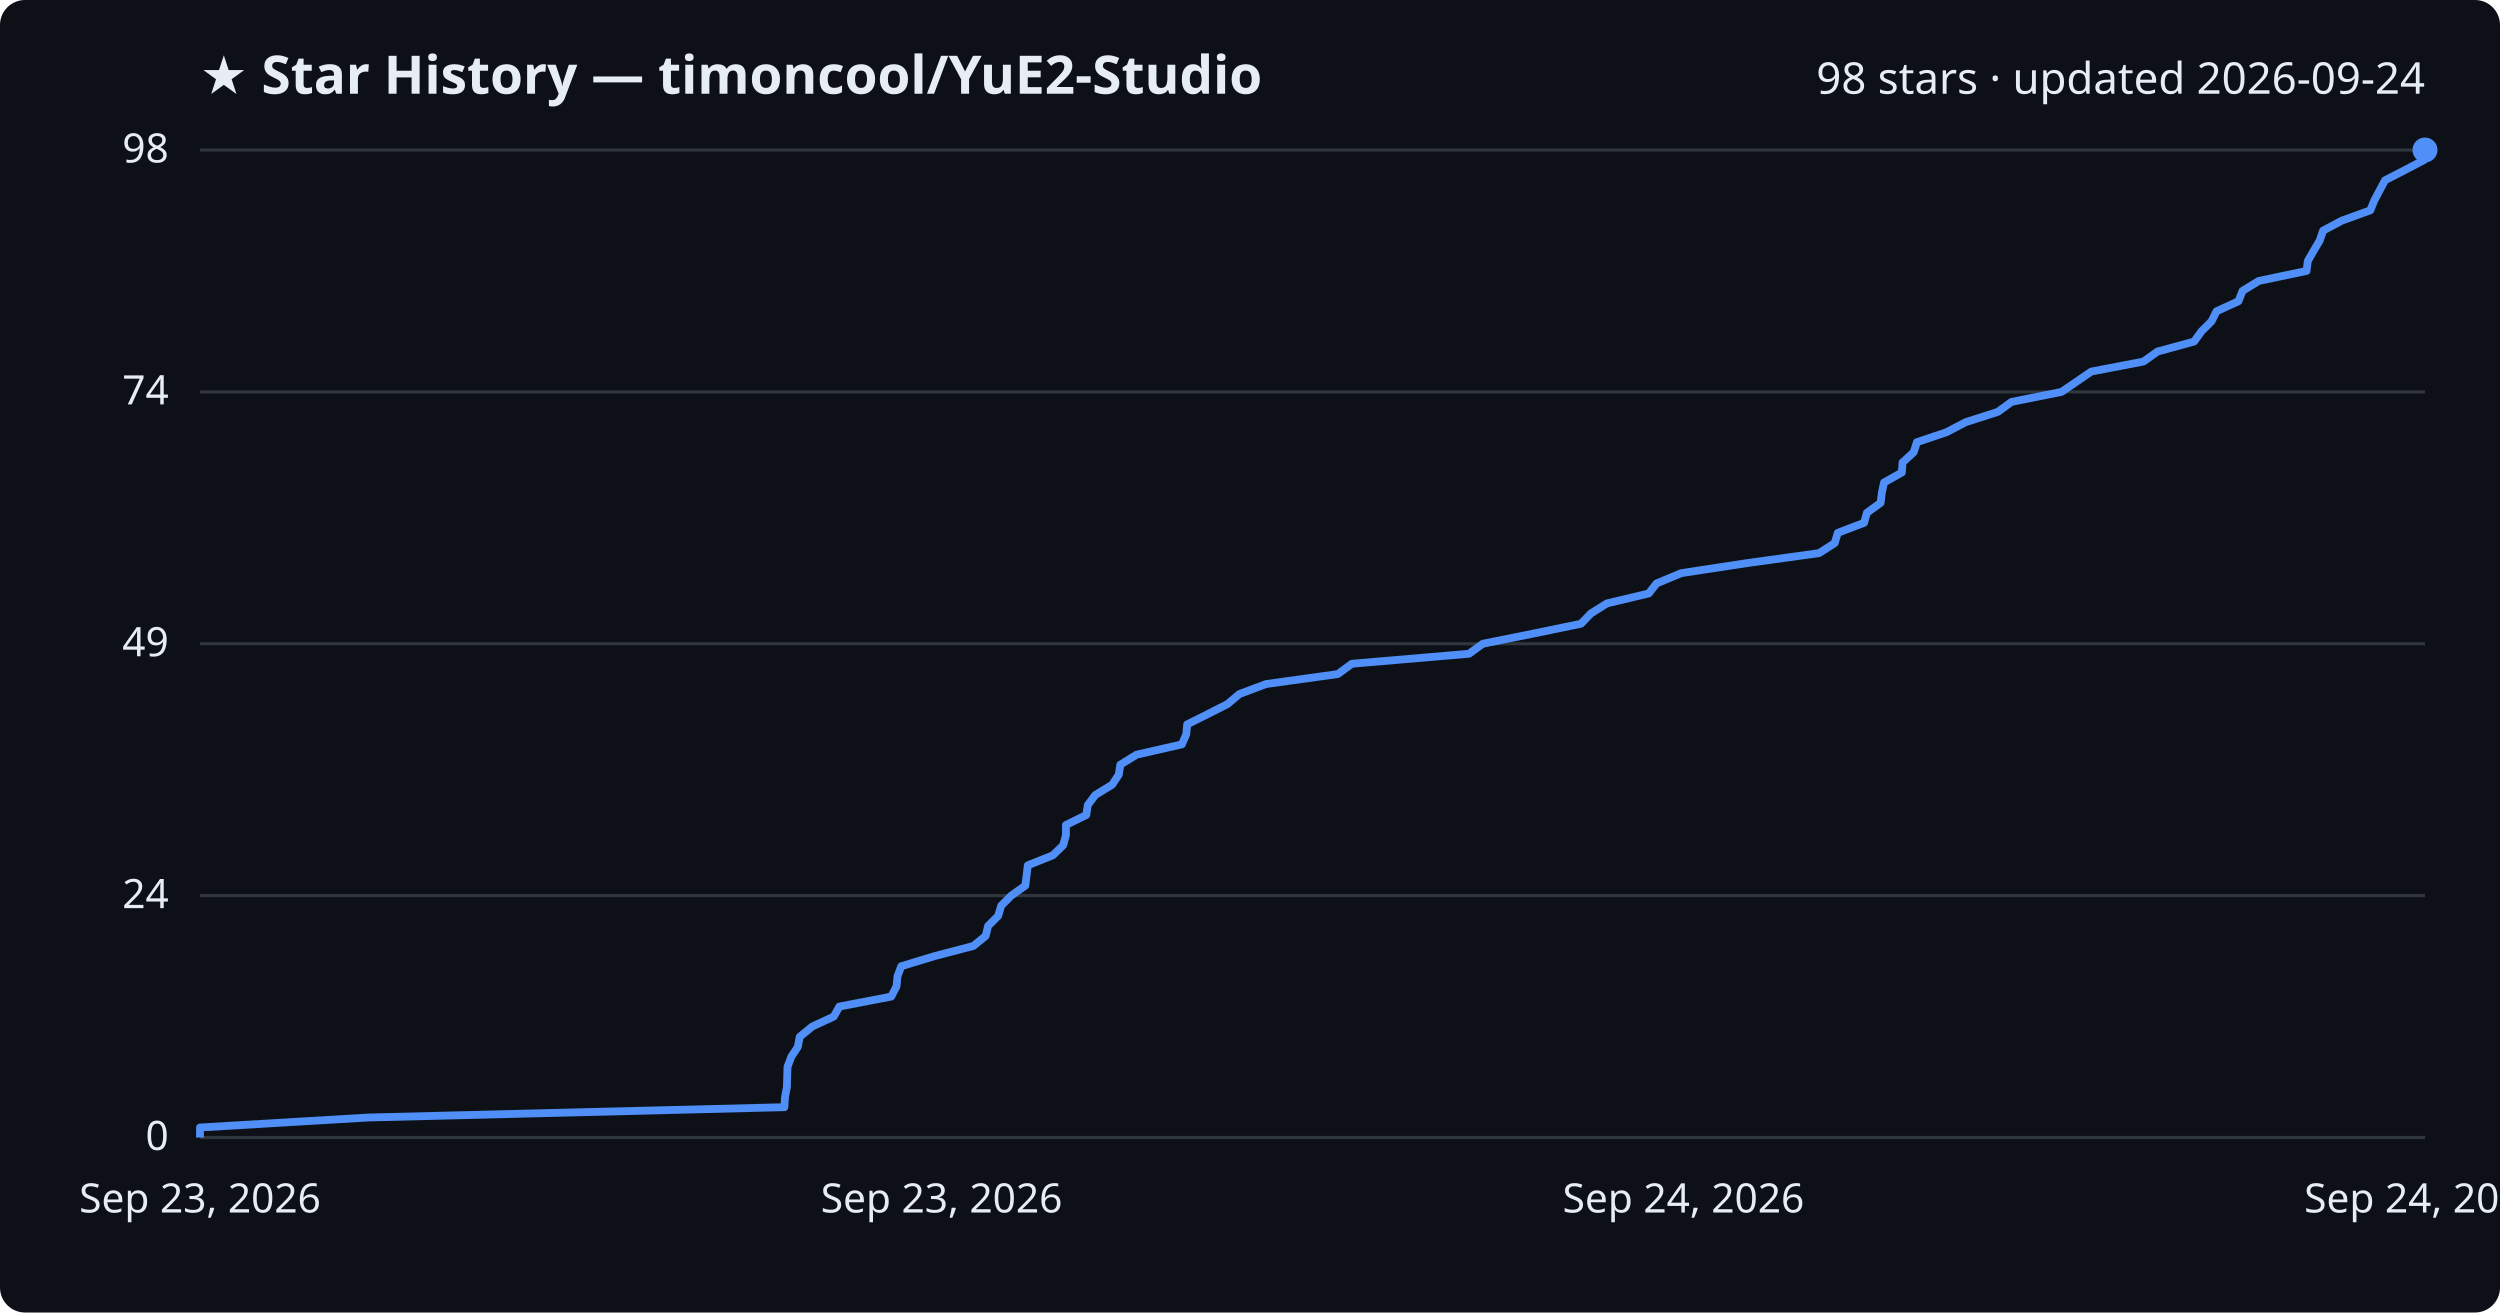
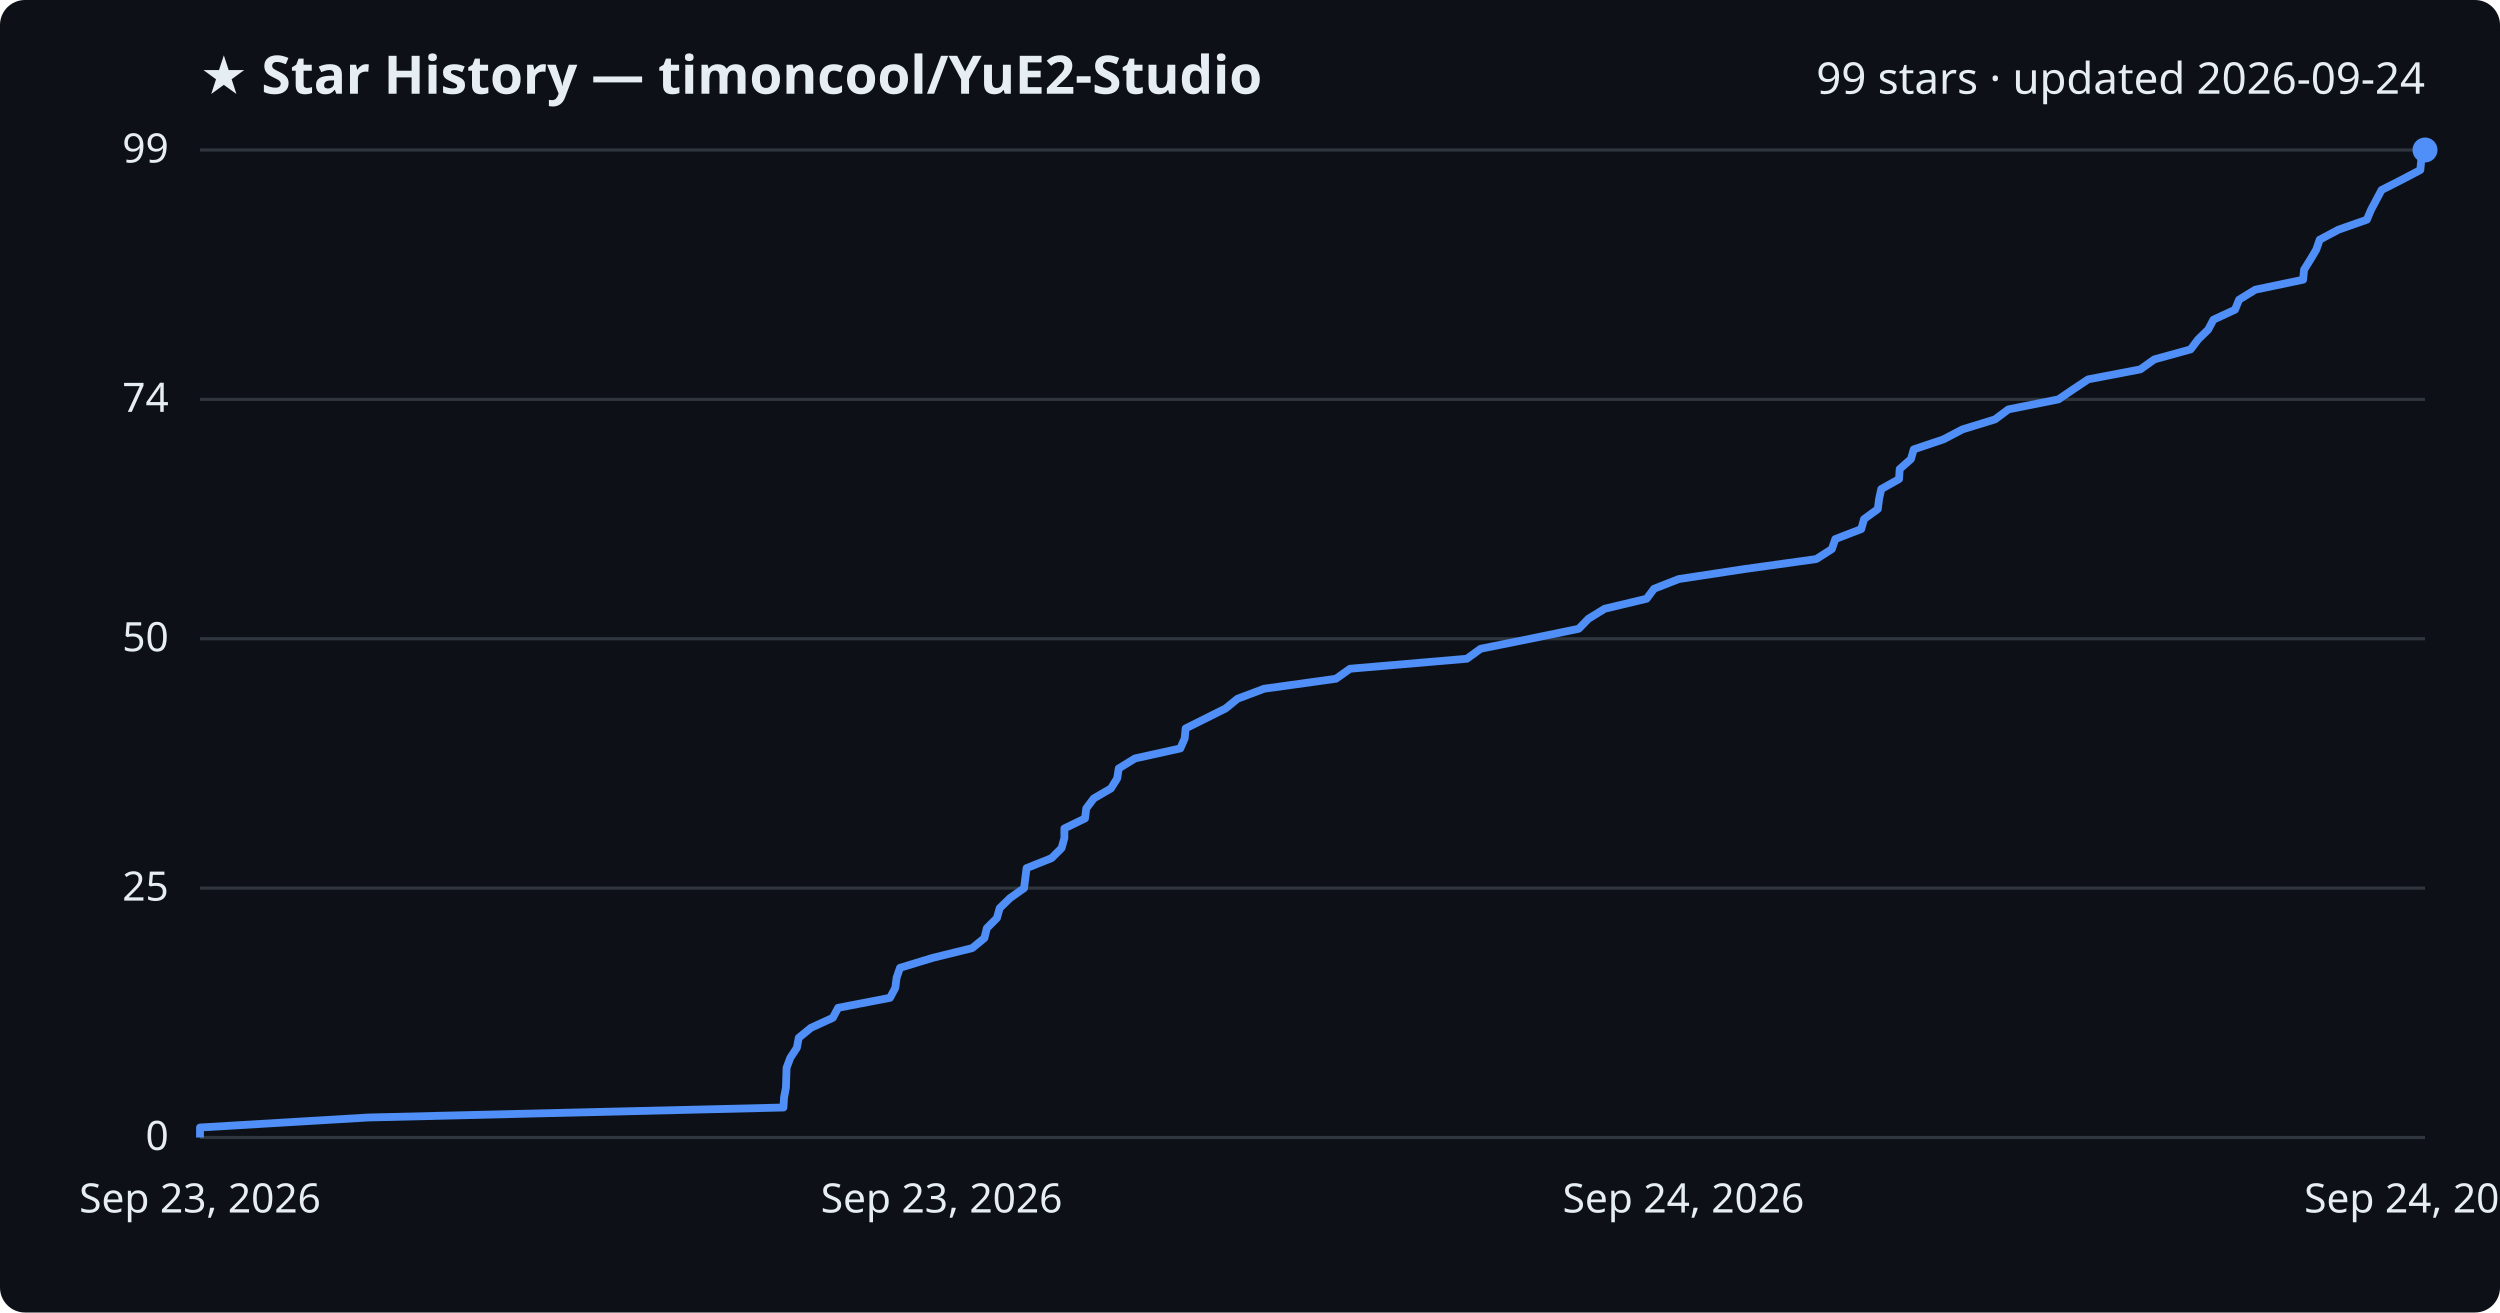
<svg xmlns="http://www.w3.org/2000/svg" viewBox="0 0 800 420" font-family="Segoe UI, sans-serif">
  <rect width="800" height="420" fill="#0d1117" rx="8" />
  <text x="64" y="30" fill="#e6edf3" font-size="17" font-weight="700">★ Star History — timoncool/YuE2-Studio</text>
-   <text x="776" y="30" fill="#e6edf3" font-size="14" text-anchor="end">98 stars · updated 2026-09-24</text>
+   <text x="776" y="30" fill="#e6edf3" font-size="14" text-anchor="end">99 stars · updated 2026-09-24</text>
  <line x1="64" y1="364.0" x2="776" y2="364.0" stroke="#30363d" stroke-width="1" />
  <text x="54" y="368.0" fill="#e6edf3" font-size="13" text-anchor="end">0</text>
-   <line x1="64" y1="286.6" x2="776" y2="286.6" stroke="#30363d" stroke-width="1" />
-   <text x="54" y="290.6" fill="#e6edf3" font-size="13" text-anchor="end">24</text>
-   <line x1="64" y1="206.0" x2="776" y2="206.0" stroke="#30363d" stroke-width="1" />
-   <text x="54" y="210.0" fill="#e6edf3" font-size="13" text-anchor="end">49</text>
-   <line x1="64" y1="125.4" x2="776" y2="125.4" stroke="#30363d" stroke-width="1" />
-   <text x="54" y="129.4" fill="#e6edf3" font-size="13" text-anchor="end">74</text>
+   <line x1="64" y1="284.2" x2="776" y2="284.2" stroke="#30363d" stroke-width="1" />
+   <text x="54" y="288.2" fill="#e6edf3" font-size="13" text-anchor="end">25</text>
+   <line x1="64" y1="204.4" x2="776" y2="204.4" stroke="#30363d" stroke-width="1" />
+   <text x="54" y="208.4" fill="#e6edf3" font-size="13" text-anchor="end">50</text>
+   <line x1="64" y1="127.8" x2="776" y2="127.8" stroke="#30363d" stroke-width="1" />
+   <text x="54" y="131.8" fill="#e6edf3" font-size="13" text-anchor="end">74</text>
  <line x1="64" y1="48.0" x2="776" y2="48.0" stroke="#30363d" stroke-width="1" />
-   <text x="54" y="52.0" fill="#e6edf3" font-size="13" text-anchor="end">98</text>
-   <path d="M64.0,364.0 L64.0,360.8 L117.9,357.6 L251.0,354.3 L251.2,351.1 L251.8,347.9 L251.9,344.7 L252.0,341.4 L253.2,338.2 L255.3,335.0 L255.9,331.8 L259.9,328.5 L266.8,325.3 L268.6,322.1 L285.2,318.9 L286.9,315.6 L287.2,312.4 L288.4,309.2 L298.9,306.0 L311.5,302.7 L315.4,299.5 L316.2,296.3 L319.4,293.1 L320.4,289.8 L323.6,286.6 L328.1,283.4 L328.5,280.2 L328.9,276.9 L336.9,273.7 L340.2,270.5 L341.1,267.3 L341.1,264.0 L347.6,260.8 L348.1,257.6 L350.5,254.4 L355.9,251.1 L358.0,247.9 L358.5,244.7 L363.7,241.5 L378.2,238.2 L379.6,235.0 L379.9,231.8 L386.3,228.6 L392.8,225.3 L396.6,222.1 L405.1,218.9 L428.1,215.7 L432.6,212.4 L470.1,209.2 L474.5,206.0 L490.4,202.8 L505.9,199.6 L509.1,196.3 L514.2,193.1 L527.6,189.9 L530.1,186.7 L538.0,183.4 L559.0,180.2 L582.1,177.0 L587.1,173.8 L588.1,170.5 L596.5,167.3 L597.4,164.1 L601.8,160.9 L602.2,157.6 L602.9,154.4 L608.6,151.2 L608.8,148.0 L612.4,144.7 L613.4,141.5 L622.9,138.3 L629.0,135.1 L639.3,131.8 L643.7,128.6 L659.7,125.4 L664.4,122.2 L669.2,118.9 L685.9,115.7 L690.4,112.5 L702.1,109.3 L704.5,106.0 L707.7,102.8 L709.3,99.6 L716.3,96.4 L717.6,93.1 L722.8,89.9 L738.1,86.7 L738.5,83.5 L740.4,80.2 L742.3,77.0 L743.4,73.8 L749.4,70.6 L758.5,67.3 L759.8,64.1 L761.5,60.9 L763.2,57.7 L769.6,54.4 L775.7,51.2 L776.0,48.0 L776.0,48.0" fill="none" stroke="#4f8ff7" stroke-width="2.5" stroke-linejoin="round" />
+   <text x="54" y="52.0" fill="#e6edf3" font-size="13" text-anchor="end">99</text>
+   <path d="M64.0,364.0 L64.0,360.8 L117.8,357.6 L250.7,354.4 L250.9,351.2 L251.5,348.0 L251.6,344.8 L251.7,341.7 L252.9,338.5 L255.0,335.3 L255.6,332.1 L259.5,328.9 L266.5,325.7 L268.2,322.5 L284.8,319.3 L286.5,316.1 L286.9,312.9 L288.0,309.7 L298.5,306.5 L311.1,303.4 L315.0,300.2 L315.8,297.0 L319.0,293.8 L319.9,290.6 L323.2,287.4 L327.7,284.2 L328.1,281.0 L328.5,277.8 L336.5,274.6 L339.7,271.4 L340.6,268.2 L340.6,265.1 L347.2,261.9 L347.6,258.7 L350.0,255.5 L355.5,252.3 L357.5,249.1 L358.0,245.9 L363.2,242.7 L377.7,239.5 L379.1,236.3 L379.4,233.1 L385.8,229.9 L392.2,226.7 L396.0,223.6 L404.5,220.4 L427.5,217.2 L432.0,214.0 L469.4,210.8 L473.8,207.6 L489.7,204.4 L505.2,201.2 L508.3,198.0 L513.5,194.8 L526.9,191.6 L529.3,188.4 L537.2,185.3 L558.2,182.1 L581.2,178.9 L586.2,175.7 L587.3,172.5 L595.6,169.3 L596.5,166.1 L600.9,162.9 L601.3,159.7 L602.0,156.5 L607.7,153.3 L607.9,150.1 L611.5,146.9 L612.4,143.8 L621.9,140.6 L628.0,137.4 L638.4,134.2 L642.7,131.0 L658.7,127.8 L663.4,124.6 L668.2,121.4 L684.9,118.2 L689.4,115.0 L701.0,111.8 L703.4,108.6 L706.6,105.5 L708.3,102.3 L715.2,99.1 L716.5,95.9 L721.7,92.7 L737.0,89.5 L737.3,86.3 L739.3,83.1 L741.2,79.9 L742.3,76.7 L748.3,73.5 L757.4,70.3 L758.7,67.2 L760.4,64.0 L762.1,60.8 L768.4,57.6 L774.5,54.4 L774.8,51.2 L776.0,48.0 L776.0,48.0" fill="none" stroke="#4f8ff7" stroke-width="2.5" stroke-linejoin="round" />
  <circle cx="776.0" cy="48.0" r="4" fill="#4f8ff7" />
  <text x="64.0" y="388" fill="#e6edf3" font-size="13" text-anchor="middle">Sep 23, 2026</text>
  <text x="301.3" y="388" fill="#e6edf3" font-size="13" text-anchor="middle">Sep 23, 2026</text>
  <text x="538.7" y="388" fill="#e6edf3" font-size="13" text-anchor="middle">Sep 24, 2026</text>
  <text x="776.0" y="388" fill="#e6edf3" font-size="13" text-anchor="middle">Sep 24, 2026</text>
</svg>
